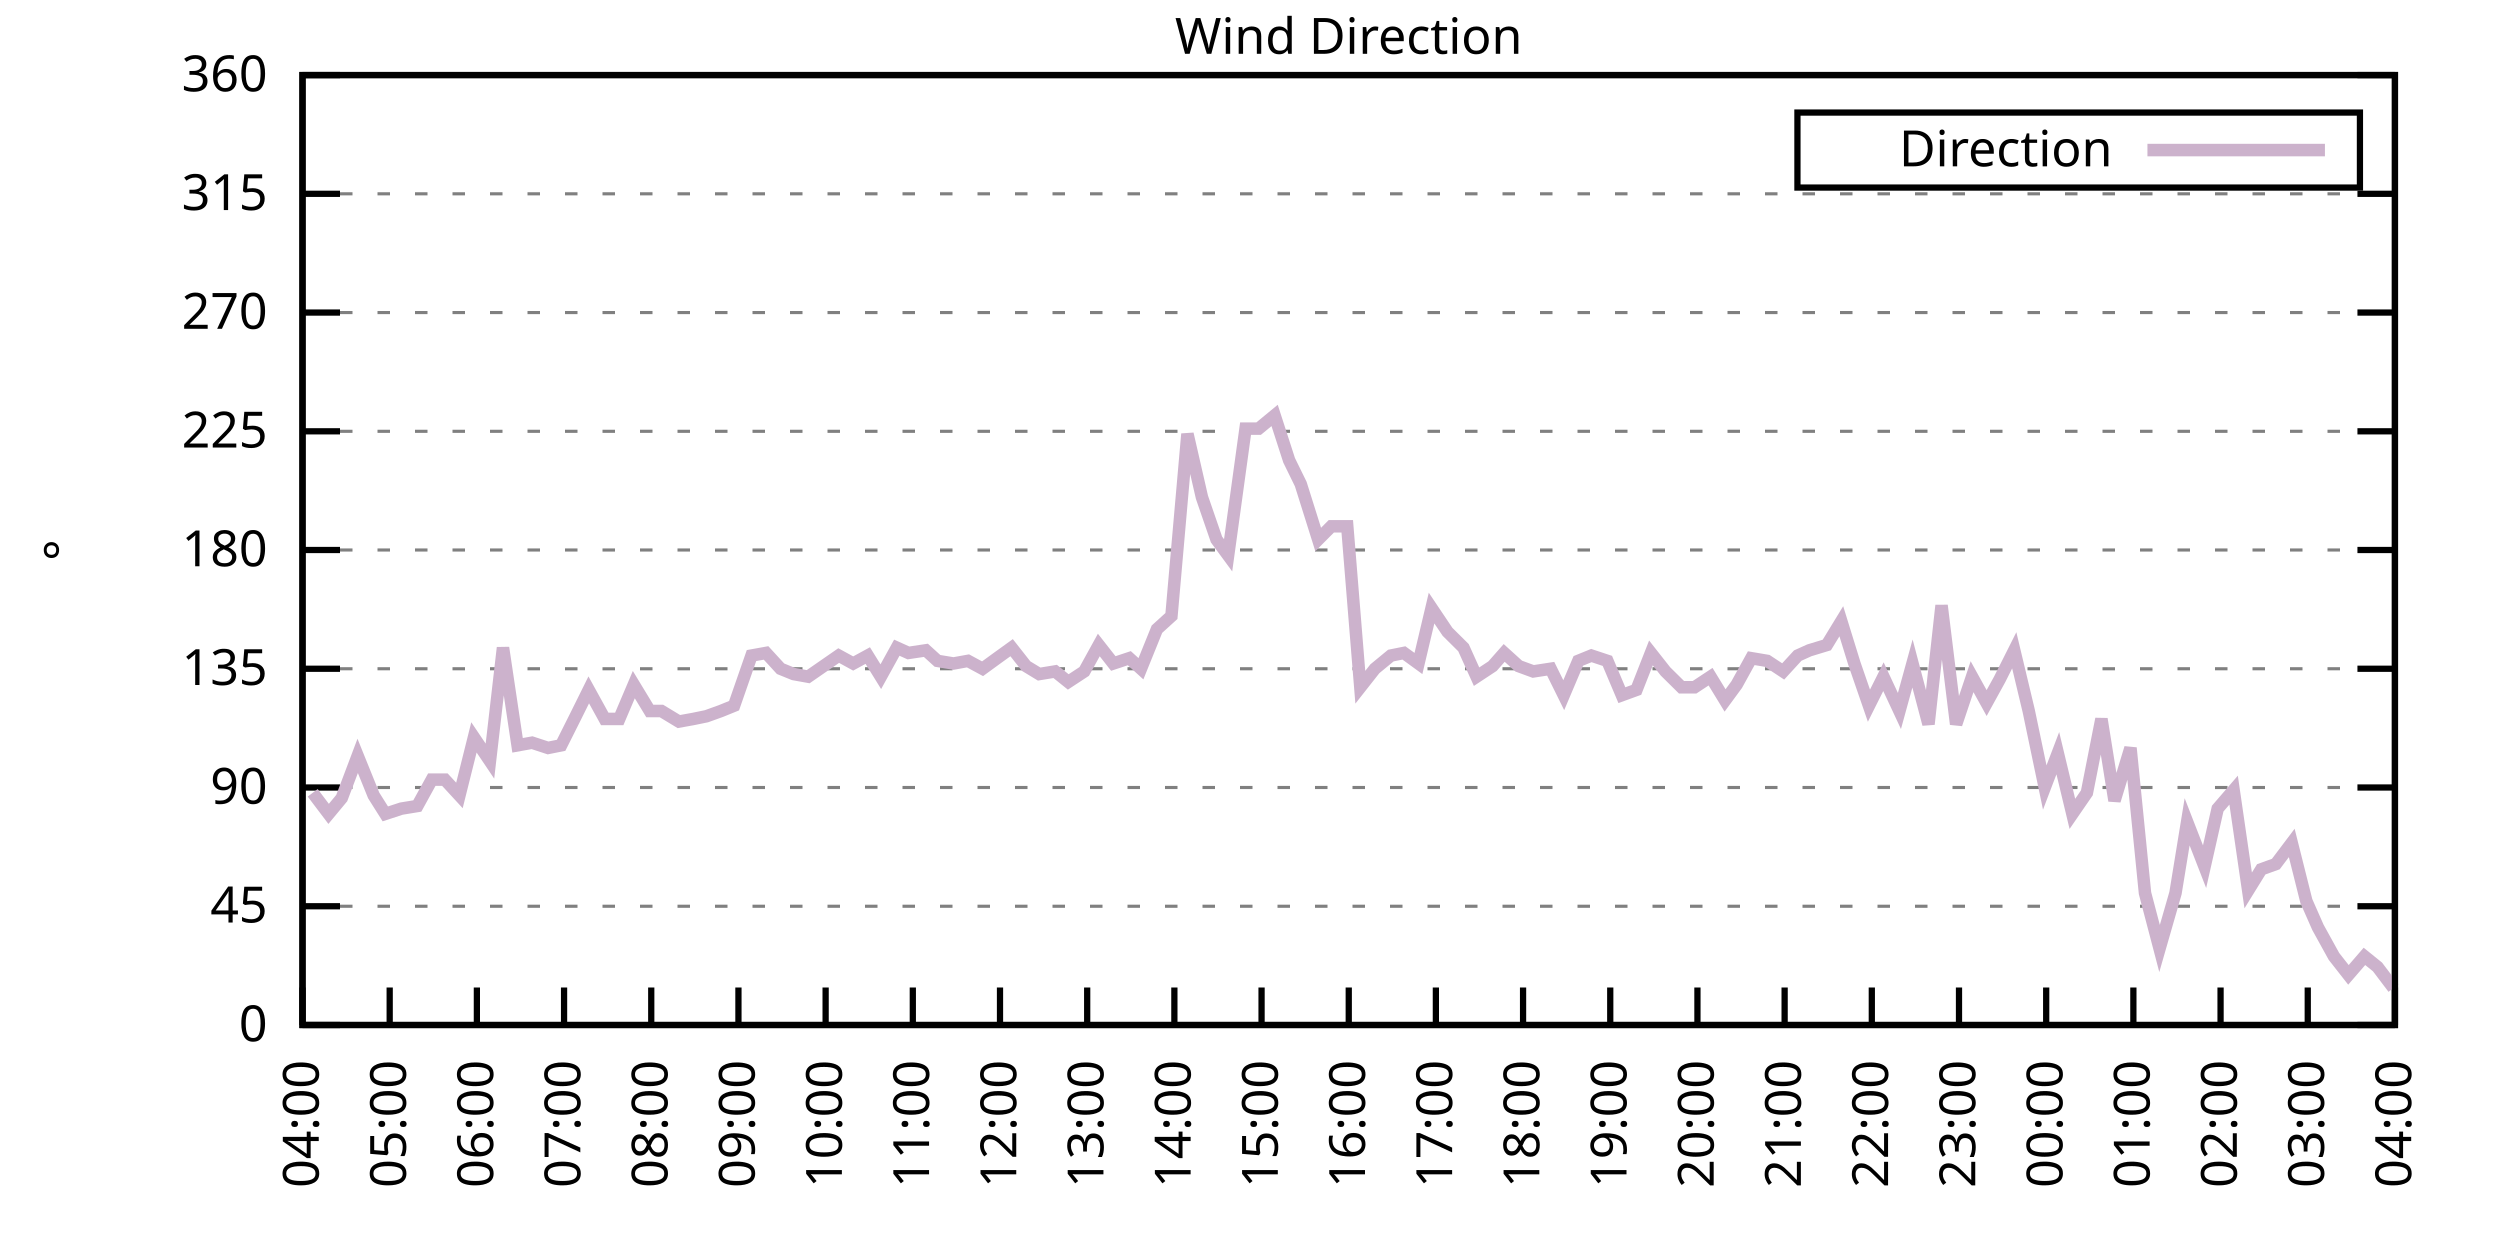
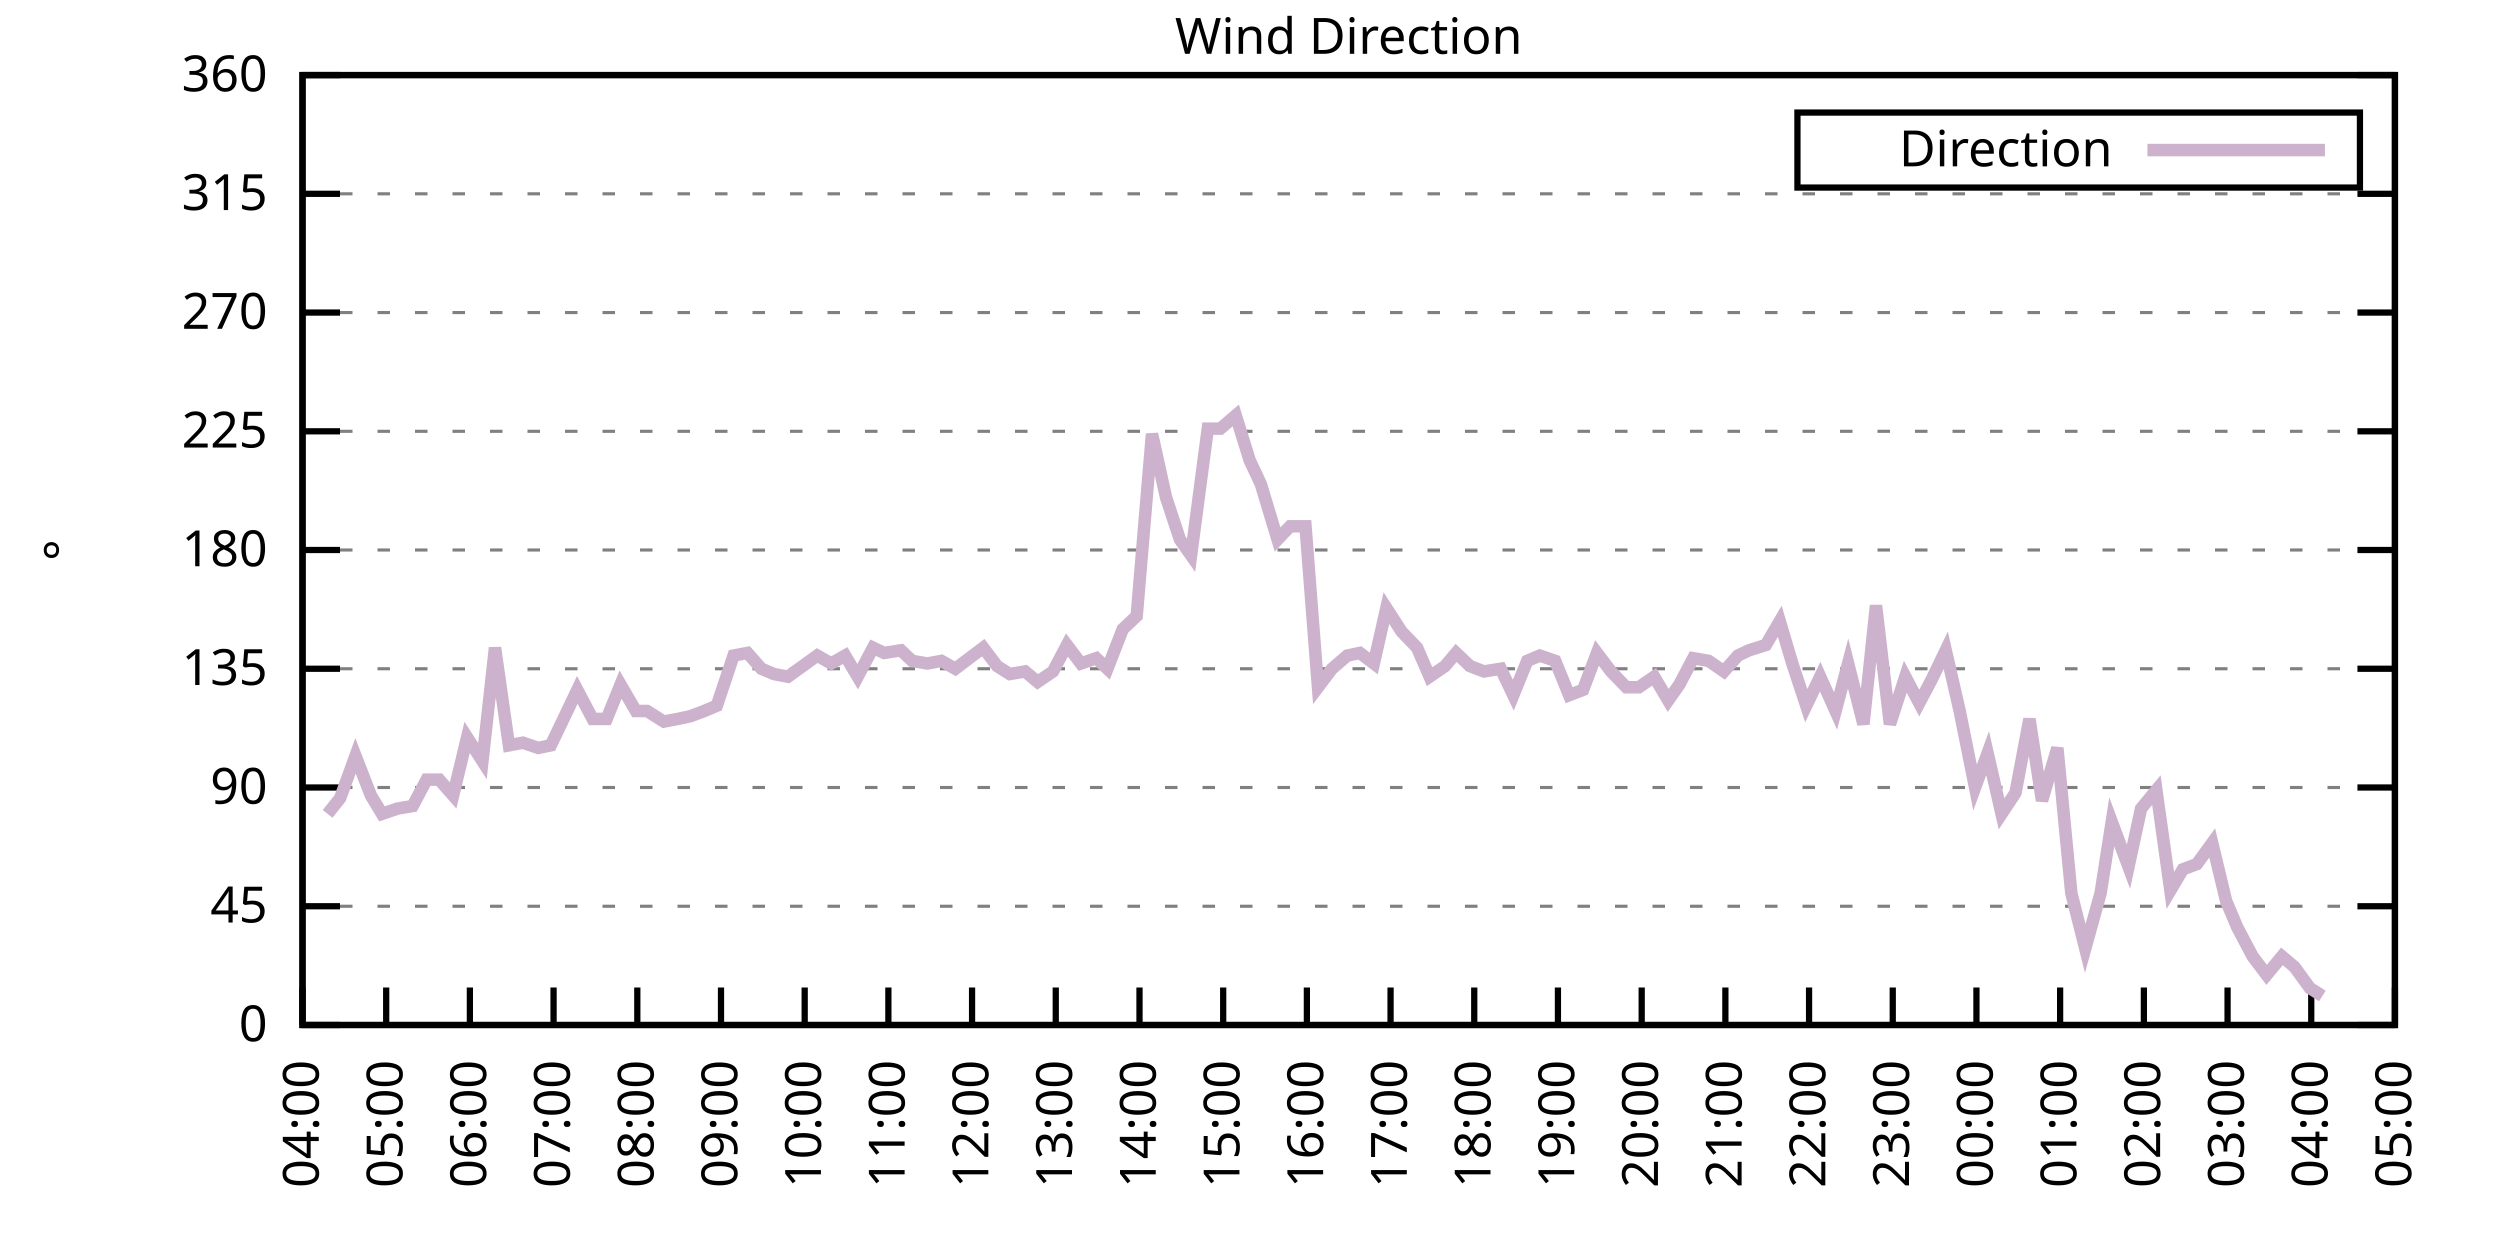
<svg xmlns="http://www.w3.org/2000/svg" xmlns:xlink="http://www.w3.org/1999/xlink" width="400" height="200" viewBox="0 0 400 200">
  <g id="gnuplot_canvas">
    <rect x="0" y="0" width="400" height="200" fill="none" />
    <defs>
      <circle id="gpDot" r="0.5" stroke-width="0.5" stroke="currentColor" />
      <path id="gpPt0" stroke-width="0.333" stroke="currentColor" d="M-1,0 h2 M0,-1 v2" />
      <path id="gpPt1" stroke-width="0.333" stroke="currentColor" d="M-1,-1 L1,1 M1,-1 L-1,1" />
      <path id="gpPt2" stroke-width="0.333" stroke="currentColor" d="M-1,0 L1,0 M0,-1 L0,1 M-1,-1 L1,1 M-1,1 L1,-1" />
      <rect id="gpPt3" stroke-width="0.333" stroke="currentColor" x="-1" y="-1" width="2" height="2" />
      <rect id="gpPt4" stroke-width="0.333" stroke="currentColor" fill="currentColor" x="-1" y="-1" width="2" height="2" />
      <circle id="gpPt5" stroke-width="0.333" stroke="currentColor" cx="0" cy="0" r="1" />
      <use xlink:href="#gpPt5" id="gpPt6" fill="currentColor" stroke="none" />
      <path id="gpPt7" stroke-width="0.333" stroke="currentColor" d="M0,-1.33 L-1.33,0.67 L1.33,0.67 z" />
      <use xlink:href="#gpPt7" id="gpPt8" fill="currentColor" stroke="none" />
      <use xlink:href="#gpPt7" id="gpPt9" stroke="currentColor" transform="rotate(180)" />
      <use xlink:href="#gpPt9" id="gpPt10" fill="currentColor" stroke="none" />
      <use xlink:href="#gpPt3" id="gpPt11" stroke="currentColor" transform="rotate(45)" />
      <use xlink:href="#gpPt11" id="gpPt12" fill="currentColor" stroke="none" />
      <path id="gpPt13" stroke-width="0.333" stroke="currentColor" d="M0,1.330 L1.265,0.411 L0.782,-1.067 L-0.782,-1.076 L-1.265,0.411 z" />
      <use xlink:href="#gpPt13" id="gpPt14" fill="currentColor" stroke="none" />
      <filter id="textbox" filterUnits="objectBoundingBox" x="0" y="0" height="1" width="1">
        <feFlood flood-color="white" flood-opacity="1" result="bgnd" />
        <feComposite in="SourceGraphic" in2="bgnd" operator="atop" />
      </filter>
      <filter id="greybox" filterUnits="objectBoundingBox" x="0" y="0" height="1" width="1">
        <feFlood flood-color="lightgrey" flood-opacity="1" result="grey" />
        <feComposite in="SourceGraphic" in2="grey" operator="atop" />
      </filter>
    </defs>
    <g fill="none" color="white" stroke="currentColor" stroke-width="1.00" stroke-linecap="butt" stroke-linejoin="miter">
</g>
    <g fill="none" color="black" stroke="currentColor" stroke-width="1.00" stroke-linecap="butt" stroke-linejoin="miter">
      <g stroke="none" shape-rendering="crispEdges">
        <polygon fill="rgb(255, 255, 255)" points="48.40,164.00 383.18,164.00 383.18,12.02 48.40,12.02 " />
      </g>
    </g>
    <g fill="none" color="black" stroke="currentColor" stroke-width="1.00" stroke-linecap="butt" stroke-linejoin="miter">
</g>
    <g fill="none" color="black" stroke="black" stroke-width="0.50" stroke-linecap="butt" stroke-linejoin="miter">
</g>
    <g fill="none" color="gray" stroke="currentColor" stroke-width="0.50" stroke-linecap="butt" stroke-linejoin="miter">
      <path stroke="gray" stroke-dasharray="2,4" class="gridline" d="M48.40,164.00 L383.19,164.00  " />
    </g>
    <g fill="none" color="gray" stroke="gray" stroke-width="1.00" stroke-linecap="butt" stroke-linejoin="miter">
</g>
    <g fill="none" color="black" stroke="currentColor" stroke-width="1.00" stroke-linecap="butt" stroke-linejoin="miter">
      <path stroke="black" d="M48.40,164.00 L54.40,164.00 M383.19,164.00 L377.19,164.00  " />
      <g transform="translate(42.80,166.60)" stroke="none" fill="black" font-family="Sans" font-size="8.00" text-anchor="end">
        <text>
          <tspan font-family="Sans"> 0</tspan>
        </text>
      </g>
    </g>
    <g fill="none" color="black" stroke="currentColor" stroke-width="1.00" stroke-linecap="butt" stroke-linejoin="miter">
</g>
    <g fill="none" color="black" stroke="black" stroke-width="0.50" stroke-linecap="butt" stroke-linejoin="miter">
</g>
    <g fill="none" color="gray" stroke="currentColor" stroke-width="0.50" stroke-linecap="butt" stroke-linejoin="miter">
      <path stroke="gray" stroke-dasharray="2,4" class="gridline" d="M48.40,145.00 L383.19,145.00  " />
    </g>
    <g fill="none" color="gray" stroke="gray" stroke-width="1.00" stroke-linecap="butt" stroke-linejoin="miter">
</g>
    <g fill="none" color="black" stroke="currentColor" stroke-width="1.00" stroke-linecap="butt" stroke-linejoin="miter">
      <path stroke="black" d="M48.40,145.00 L54.40,145.00 M383.19,145.00 L377.19,145.00  " />
      <g transform="translate(42.80,147.60)" stroke="none" fill="black" font-family="Sans" font-size="8.00" text-anchor="end">
        <text>
          <tspan font-family="Sans"> 45</tspan>
        </text>
      </g>
    </g>
    <g fill="none" color="black" stroke="currentColor" stroke-width="1.00" stroke-linecap="butt" stroke-linejoin="miter">
</g>
    <g fill="none" color="black" stroke="black" stroke-width="0.50" stroke-linecap="butt" stroke-linejoin="miter">
</g>
    <g fill="none" color="gray" stroke="currentColor" stroke-width="0.50" stroke-linecap="butt" stroke-linejoin="miter">
      <path stroke="gray" stroke-dasharray="2,4" class="gridline" d="M48.40,126.00 L383.19,126.00  " />
    </g>
    <g fill="none" color="gray" stroke="gray" stroke-width="1.00" stroke-linecap="butt" stroke-linejoin="miter">
</g>
    <g fill="none" color="black" stroke="currentColor" stroke-width="1.00" stroke-linecap="butt" stroke-linejoin="miter">
      <path stroke="black" d="M48.40,126.00 L54.40,126.00 M383.19,126.00 L377.19,126.00  " />
      <g transform="translate(42.80,128.60)" stroke="none" fill="black" font-family="Sans" font-size="8.00" text-anchor="end">
        <text>
          <tspan font-family="Sans"> 90</tspan>
        </text>
      </g>
    </g>
    <g fill="none" color="black" stroke="currentColor" stroke-width="1.00" stroke-linecap="butt" stroke-linejoin="miter">
</g>
    <g fill="none" color="black" stroke="black" stroke-width="0.50" stroke-linecap="butt" stroke-linejoin="miter">
</g>
    <g fill="none" color="gray" stroke="currentColor" stroke-width="0.50" stroke-linecap="butt" stroke-linejoin="miter">
      <path stroke="gray" stroke-dasharray="2,4" class="gridline" d="M48.40,107.00 L383.19,107.00  " />
    </g>
    <g fill="none" color="gray" stroke="gray" stroke-width="1.00" stroke-linecap="butt" stroke-linejoin="miter">
</g>
    <g fill="none" color="black" stroke="currentColor" stroke-width="1.00" stroke-linecap="butt" stroke-linejoin="miter">
      <path stroke="black" d="M48.40,107.00 L54.40,107.00 M383.19,107.00 L377.19,107.00  " />
      <g transform="translate(42.80,109.60)" stroke="none" fill="black" font-family="Sans" font-size="8.00" text-anchor="end">
        <text>
          <tspan font-family="Sans"> 135</tspan>
        </text>
      </g>
    </g>
    <g fill="none" color="black" stroke="currentColor" stroke-width="1.00" stroke-linecap="butt" stroke-linejoin="miter">
</g>
    <g fill="none" color="black" stroke="black" stroke-width="0.50" stroke-linecap="butt" stroke-linejoin="miter">
</g>
    <g fill="none" color="gray" stroke="currentColor" stroke-width="0.50" stroke-linecap="butt" stroke-linejoin="miter">
      <path stroke="gray" stroke-dasharray="2,4" class="gridline" d="M48.40,88.00 L383.19,88.00  " />
    </g>
    <g fill="none" color="gray" stroke="gray" stroke-width="1.00" stroke-linecap="butt" stroke-linejoin="miter">
</g>
    <g fill="none" color="black" stroke="currentColor" stroke-width="1.00" stroke-linecap="butt" stroke-linejoin="miter">
      <path stroke="black" d="M48.40,88.00 L54.40,88.00 M383.19,88.00 L377.19,88.00  " />
      <g transform="translate(42.80,90.60)" stroke="none" fill="black" font-family="Sans" font-size="8.00" text-anchor="end">
        <text>
          <tspan font-family="Sans"> 180</tspan>
        </text>
      </g>
    </g>
    <g fill="none" color="black" stroke="currentColor" stroke-width="1.00" stroke-linecap="butt" stroke-linejoin="miter">
</g>
    <g fill="none" color="black" stroke="black" stroke-width="0.50" stroke-linecap="butt" stroke-linejoin="miter">
</g>
    <g fill="none" color="gray" stroke="currentColor" stroke-width="0.50" stroke-linecap="butt" stroke-linejoin="miter">
      <path stroke="gray" stroke-dasharray="2,4" class="gridline" d="M48.40,69.01 L383.19,69.01  " />
    </g>
    <g fill="none" color="gray" stroke="gray" stroke-width="1.00" stroke-linecap="butt" stroke-linejoin="miter">
</g>
    <g fill="none" color="black" stroke="currentColor" stroke-width="1.00" stroke-linecap="butt" stroke-linejoin="miter">
      <path stroke="black" d="M48.40,69.01 L54.40,69.01 M383.19,69.01 L377.19,69.01  " />
      <g transform="translate(42.80,71.61)" stroke="none" fill="black" font-family="Sans" font-size="8.00" text-anchor="end">
        <text>
          <tspan font-family="Sans"> 225</tspan>
        </text>
      </g>
    </g>
    <g fill="none" color="black" stroke="currentColor" stroke-width="1.00" stroke-linecap="butt" stroke-linejoin="miter">
</g>
    <g fill="none" color="black" stroke="black" stroke-width="0.50" stroke-linecap="butt" stroke-linejoin="miter">
</g>
    <g fill="none" color="gray" stroke="currentColor" stroke-width="0.50" stroke-linecap="butt" stroke-linejoin="miter">
      <path stroke="gray" stroke-dasharray="2,4" class="gridline" d="M48.40,50.01 L383.19,50.01  " />
    </g>
    <g fill="none" color="gray" stroke="gray" stroke-width="1.00" stroke-linecap="butt" stroke-linejoin="miter">
</g>
    <g fill="none" color="black" stroke="currentColor" stroke-width="1.00" stroke-linecap="butt" stroke-linejoin="miter">
      <path stroke="black" d="M48.40,50.01 L54.40,50.01 M383.19,50.01 L377.19,50.01  " />
      <g transform="translate(42.80,52.61)" stroke="none" fill="black" font-family="Sans" font-size="8.00" text-anchor="end">
        <text>
          <tspan font-family="Sans"> 270</tspan>
        </text>
      </g>
    </g>
    <g fill="none" color="black" stroke="currentColor" stroke-width="1.00" stroke-linecap="butt" stroke-linejoin="miter">
</g>
    <g fill="none" color="black" stroke="black" stroke-width="0.50" stroke-linecap="butt" stroke-linejoin="miter">
</g>
    <g fill="none" color="gray" stroke="currentColor" stroke-width="0.50" stroke-linecap="butt" stroke-linejoin="miter">
      <path stroke="gray" stroke-dasharray="2,4" class="gridline" d="M48.40,31.01 L383.19,31.01  " />
    </g>
    <g fill="none" color="gray" stroke="gray" stroke-width="1.00" stroke-linecap="butt" stroke-linejoin="miter">
</g>
    <g fill="none" color="black" stroke="currentColor" stroke-width="1.00" stroke-linecap="butt" stroke-linejoin="miter">
      <path stroke="black" d="M48.40,31.01 L54.40,31.01 M383.19,31.01 L377.19,31.01  " />
      <g transform="translate(42.80,33.61)" stroke="none" fill="black" font-family="Sans" font-size="8.00" text-anchor="end">
        <text>
          <tspan font-family="Sans"> 315</tspan>
        </text>
      </g>
    </g>
    <g fill="none" color="black" stroke="currentColor" stroke-width="1.00" stroke-linecap="butt" stroke-linejoin="miter">
</g>
    <g fill="none" color="black" stroke="black" stroke-width="0.50" stroke-linecap="butt" stroke-linejoin="miter">
</g>
    <g fill="none" color="gray" stroke="currentColor" stroke-width="0.50" stroke-linecap="butt" stroke-linejoin="miter">
      <path stroke="gray" stroke-dasharray="2,4" class="gridline" d="M48.40,12.01 L383.19,12.01  " />
    </g>
    <g fill="none" color="gray" stroke="gray" stroke-width="1.00" stroke-linecap="butt" stroke-linejoin="miter">
</g>
    <g fill="none" color="black" stroke="currentColor" stroke-width="1.00" stroke-linecap="butt" stroke-linejoin="miter">
      <path stroke="black" d="M48.40,12.01 L54.40,12.01 M383.19,12.01 L377.19,12.01  " />
      <g transform="translate(42.80,14.61)" stroke="none" fill="black" font-family="Sans" font-size="8.00" text-anchor="end">
        <text>
          <tspan font-family="Sans"> 360</tspan>
        </text>
      </g>
    </g>
    <g fill="none" color="black" stroke="currentColor" stroke-width="1.00" stroke-linecap="butt" stroke-linejoin="miter">
      <path stroke="black" d="M48.40,164.00 L48.40,158.00  " />
      <g transform="translate(51.00,169.60) rotate(270.00)" stroke="none" fill="black" font-family="Sans" font-size="8.00" text-anchor="end">
        <text>
          <tspan font-family="Sans">04:00</tspan>
        </text>
      </g>
    </g>
    <g fill="none" color="black" stroke="currentColor" stroke-width="1.00" stroke-linecap="butt" stroke-linejoin="miter">
-       <path stroke="black" d="M62.35,164.00 L62.35,158.00  " />
-       <g transform="translate(64.95,169.60) rotate(270.00)" stroke="none" fill="black" font-family="Sans" font-size="8.00" text-anchor="end">
+       <path stroke="black" d="M61.79,164.00 L61.79,158.00  " />
+       <g transform="translate(64.39,169.60) rotate(270.00)" stroke="none" fill="black" font-family="Sans" font-size="8.00" text-anchor="end">
        <text>
          <tspan font-family="Sans">05:00</tspan>
        </text>
      </g>
    </g>
    <g fill="none" color="black" stroke="currentColor" stroke-width="1.00" stroke-linecap="butt" stroke-linejoin="miter">
-       <path stroke="black" d="M76.30,164.00 L76.30,158.00  " />
-       <g transform="translate(78.90,169.60) rotate(270.00)" stroke="none" fill="black" font-family="Sans" font-size="8.00" text-anchor="end">
+       <path stroke="black" d="M75.18,164.00 L75.18,158.00  " />
+       <g transform="translate(77.78,169.60) rotate(270.00)" stroke="none" fill="black" font-family="Sans" font-size="8.00" text-anchor="end">
        <text>
          <tspan font-family="Sans">06:00</tspan>
        </text>
      </g>
    </g>
    <g fill="none" color="black" stroke="currentColor" stroke-width="1.00" stroke-linecap="butt" stroke-linejoin="miter">
-       <path stroke="black" d="M90.25,164.00 L90.25,158.00  " />
-       <g transform="translate(92.85,169.60) rotate(270.00)" stroke="none" fill="black" font-family="Sans" font-size="8.00" text-anchor="end">
+       <path stroke="black" d="M88.57,164.00 L88.57,158.00  " />
+       <g transform="translate(91.17,169.60) rotate(270.00)" stroke="none" fill="black" font-family="Sans" font-size="8.00" text-anchor="end">
        <text>
          <tspan font-family="Sans">07:00</tspan>
        </text>
      </g>
    </g>
    <g fill="none" color="black" stroke="currentColor" stroke-width="1.00" stroke-linecap="butt" stroke-linejoin="miter">
-       <path stroke="black" d="M104.20,164.00 L104.20,158.00  " />
-       <g transform="translate(106.80,169.60) rotate(270.00)" stroke="none" fill="black" font-family="Sans" font-size="8.00" text-anchor="end">
+       <path stroke="black" d="M101.97,164.00 L101.97,158.00  " />
+       <g transform="translate(104.57,169.60) rotate(270.00)" stroke="none" fill="black" font-family="Sans" font-size="8.00" text-anchor="end">
        <text>
          <tspan font-family="Sans">08:00</tspan>
        </text>
      </g>
    </g>
    <g fill="none" color="black" stroke="currentColor" stroke-width="1.00" stroke-linecap="butt" stroke-linejoin="miter">
-       <path stroke="black" d="M118.15,164.00 L118.15,158.00  " />
-       <g transform="translate(120.75,169.60) rotate(270.00)" stroke="none" fill="black" font-family="Sans" font-size="8.00" text-anchor="end">
+       <path stroke="black" d="M115.36,164.00 L115.36,158.00  " />
+       <g transform="translate(117.96,169.60) rotate(270.00)" stroke="none" fill="black" font-family="Sans" font-size="8.00" text-anchor="end">
        <text>
          <tspan font-family="Sans">09:00</tspan>
        </text>
      </g>
    </g>
    <g fill="none" color="black" stroke="currentColor" stroke-width="1.00" stroke-linecap="butt" stroke-linejoin="miter">
-       <path stroke="black" d="M132.10,164.00 L132.10,158.00  " />
-       <g transform="translate(134.70,169.60) rotate(270.00)" stroke="none" fill="black" font-family="Sans" font-size="8.00" text-anchor="end">
+       <path stroke="black" d="M128.75,164.00 L128.75,158.00  " />
+       <g transform="translate(131.35,169.60) rotate(270.00)" stroke="none" fill="black" font-family="Sans" font-size="8.00" text-anchor="end">
        <text>
          <tspan font-family="Sans">10:00</tspan>
        </text>
      </g>
    </g>
    <g fill="none" color="black" stroke="currentColor" stroke-width="1.00" stroke-linecap="butt" stroke-linejoin="miter">
-       <path stroke="black" d="M146.05,164.00 L146.05,158.00  " />
-       <g transform="translate(148.65,169.60) rotate(270.00)" stroke="none" fill="black" font-family="Sans" font-size="8.00" text-anchor="end">
+       <path stroke="black" d="M142.14,164.00 L142.14,158.00  " />
+       <g transform="translate(144.74,169.60) rotate(270.00)" stroke="none" fill="black" font-family="Sans" font-size="8.00" text-anchor="end">
        <text>
          <tspan font-family="Sans">11:00</tspan>
        </text>
      </g>
    </g>
    <g fill="none" color="black" stroke="currentColor" stroke-width="1.00" stroke-linecap="butt" stroke-linejoin="miter">
-       <path stroke="black" d="M160.00,164.00 L160.00,158.00  " />
-       <g transform="translate(162.60,169.60) rotate(270.00)" stroke="none" fill="black" font-family="Sans" font-size="8.00" text-anchor="end">
+       <path stroke="black" d="M155.53,164.00 L155.53,158.00  " />
+       <g transform="translate(158.13,169.60) rotate(270.00)" stroke="none" fill="black" font-family="Sans" font-size="8.00" text-anchor="end">
        <text>
          <tspan font-family="Sans">12:00</tspan>
        </text>
      </g>
    </g>
    <g fill="none" color="black" stroke="currentColor" stroke-width="1.00" stroke-linecap="butt" stroke-linejoin="miter">
-       <path stroke="black" d="M173.95,164.00 L173.95,158.00  " />
-       <g transform="translate(176.55,169.60) rotate(270.00)" stroke="none" fill="black" font-family="Sans" font-size="8.00" text-anchor="end">
+       <path stroke="black" d="M168.92,164.00 L168.92,158.00  " />
+       <g transform="translate(171.52,169.60) rotate(270.00)" stroke="none" fill="black" font-family="Sans" font-size="8.00" text-anchor="end">
        <text>
          <tspan font-family="Sans">13:00</tspan>
        </text>
      </g>
    </g>
    <g fill="none" color="black" stroke="currentColor" stroke-width="1.00" stroke-linecap="butt" stroke-linejoin="miter">
-       <path stroke="black" d="M187.90,164.00 L187.90,158.00  " />
-       <g transform="translate(190.50,169.60) rotate(270.00)" stroke="none" fill="black" font-family="Sans" font-size="8.00" text-anchor="end">
+       <path stroke="black" d="M182.32,164.00 L182.32,158.00  " />
+       <g transform="translate(184.92,169.60) rotate(270.00)" stroke="none" fill="black" font-family="Sans" font-size="8.00" text-anchor="end">
        <text>
          <tspan font-family="Sans">14:00</tspan>
        </text>
      </g>
    </g>
    <g fill="none" color="black" stroke="currentColor" stroke-width="1.00" stroke-linecap="butt" stroke-linejoin="miter">
-       <path stroke="black" d="M201.85,164.00 L201.85,158.00  " />
-       <g transform="translate(204.45,169.60) rotate(270.00)" stroke="none" fill="black" font-family="Sans" font-size="8.00" text-anchor="end">
+       <path stroke="black" d="M195.71,164.00 L195.71,158.00  " />
+       <g transform="translate(198.31,169.60) rotate(270.00)" stroke="none" fill="black" font-family="Sans" font-size="8.00" text-anchor="end">
        <text>
          <tspan font-family="Sans">15:00</tspan>
        </text>
      </g>
    </g>
    <g fill="none" color="black" stroke="currentColor" stroke-width="1.00" stroke-linecap="butt" stroke-linejoin="miter">
-       <path stroke="black" d="M215.80,164.00 L215.80,158.00  " />
-       <g transform="translate(218.40,169.60) rotate(270.00)" stroke="none" fill="black" font-family="Sans" font-size="8.00" text-anchor="end">
+       <path stroke="black" d="M209.10,164.00 L209.10,158.00  " />
+       <g transform="translate(211.70,169.60) rotate(270.00)" stroke="none" fill="black" font-family="Sans" font-size="8.00" text-anchor="end">
        <text>
          <tspan font-family="Sans">16:00</tspan>
        </text>
      </g>
    </g>
    <g fill="none" color="black" stroke="currentColor" stroke-width="1.00" stroke-linecap="butt" stroke-linejoin="miter">
-       <path stroke="black" d="M229.74,164.00 L229.74,158.00  " />
-       <g transform="translate(232.34,169.60) rotate(270.00)" stroke="none" fill="black" font-family="Sans" font-size="8.00" text-anchor="end">
+       <path stroke="black" d="M222.49,164.00 L222.49,158.00  " />
+       <g transform="translate(225.09,169.60) rotate(270.00)" stroke="none" fill="black" font-family="Sans" font-size="8.00" text-anchor="end">
        <text>
          <tspan font-family="Sans">17:00</tspan>
        </text>
      </g>
    </g>
    <g fill="none" color="black" stroke="currentColor" stroke-width="1.00" stroke-linecap="butt" stroke-linejoin="miter">
-       <path stroke="black" d="M243.69,164.00 L243.69,158.00  " />
-       <g transform="translate(246.29,169.60) rotate(270.00)" stroke="none" fill="black" font-family="Sans" font-size="8.00" text-anchor="end">
+       <path stroke="black" d="M235.88,164.00 L235.88,158.00  " />
+       <g transform="translate(238.48,169.60) rotate(270.00)" stroke="none" fill="black" font-family="Sans" font-size="8.00" text-anchor="end">
        <text>
          <tspan font-family="Sans">18:00</tspan>
        </text>
      </g>
    </g>
    <g fill="none" color="black" stroke="currentColor" stroke-width="1.00" stroke-linecap="butt" stroke-linejoin="miter">
-       <path stroke="black" d="M257.64,164.00 L257.64,158.00  " />
-       <g transform="translate(260.24,169.60) rotate(270.00)" stroke="none" fill="black" font-family="Sans" font-size="8.00" text-anchor="end">
+       <path stroke="black" d="M249.27,164.00 L249.27,158.00  " />
+       <g transform="translate(251.87,169.60) rotate(270.00)" stroke="none" fill="black" font-family="Sans" font-size="8.00" text-anchor="end">
        <text>
          <tspan font-family="Sans">19:00</tspan>
        </text>
      </g>
    </g>
    <g fill="none" color="black" stroke="currentColor" stroke-width="1.00" stroke-linecap="butt" stroke-linejoin="miter">
-       <path stroke="black" d="M271.59,164.00 L271.59,158.00  " />
-       <g transform="translate(274.19,169.60) rotate(270.00)" stroke="none" fill="black" font-family="Sans" font-size="8.00" text-anchor="end">
+       <path stroke="black" d="M262.67,164.00 L262.67,158.00  " />
+       <g transform="translate(265.27,169.60) rotate(270.00)" stroke="none" fill="black" font-family="Sans" font-size="8.00" text-anchor="end">
        <text>
          <tspan font-family="Sans">20:00</tspan>
        </text>
      </g>
    </g>
    <g fill="none" color="black" stroke="currentColor" stroke-width="1.00" stroke-linecap="butt" stroke-linejoin="miter">
-       <path stroke="black" d="M285.54,164.00 L285.54,158.00  " />
-       <g transform="translate(288.14,169.60) rotate(270.00)" stroke="none" fill="black" font-family="Sans" font-size="8.00" text-anchor="end">
+       <path stroke="black" d="M276.06,164.00 L276.06,158.00  " />
+       <g transform="translate(278.66,169.60) rotate(270.00)" stroke="none" fill="black" font-family="Sans" font-size="8.00" text-anchor="end">
        <text>
          <tspan font-family="Sans">21:00</tspan>
        </text>
      </g>
    </g>
    <g fill="none" color="black" stroke="currentColor" stroke-width="1.00" stroke-linecap="butt" stroke-linejoin="miter">
-       <path stroke="black" d="M299.49,164.00 L299.49,158.00  " />
-       <g transform="translate(302.09,169.60) rotate(270.00)" stroke="none" fill="black" font-family="Sans" font-size="8.00" text-anchor="end">
+       <path stroke="black" d="M289.45,164.00 L289.45,158.00  " />
+       <g transform="translate(292.05,169.60) rotate(270.00)" stroke="none" fill="black" font-family="Sans" font-size="8.00" text-anchor="end">
        <text>
          <tspan font-family="Sans">22:00</tspan>
        </text>
      </g>
    </g>
    <g fill="none" color="black" stroke="currentColor" stroke-width="1.00" stroke-linecap="butt" stroke-linejoin="miter">
-       <path stroke="black" d="M313.44,164.00 L313.44,158.00  " />
-       <g transform="translate(316.04,169.60) rotate(270.00)" stroke="none" fill="black" font-family="Sans" font-size="8.00" text-anchor="end">
+       <path stroke="black" d="M302.84,164.00 L302.84,158.00  " />
+       <g transform="translate(305.44,169.60) rotate(270.00)" stroke="none" fill="black" font-family="Sans" font-size="8.00" text-anchor="end">
        <text>
          <tspan font-family="Sans">23:00</tspan>
        </text>
      </g>
    </g>
    <g fill="none" color="black" stroke="currentColor" stroke-width="1.00" stroke-linecap="butt" stroke-linejoin="miter">
-       <path stroke="black" d="M327.39,164.00 L327.39,158.00  " />
-       <g transform="translate(329.99,169.60) rotate(270.00)" stroke="none" fill="black" font-family="Sans" font-size="8.00" text-anchor="end">
+       <path stroke="black" d="M316.23,164.00 L316.23,158.00  " />
+       <g transform="translate(318.83,169.60) rotate(270.00)" stroke="none" fill="black" font-family="Sans" font-size="8.00" text-anchor="end">
        <text>
          <tspan font-family="Sans">00:00</tspan>
        </text>
      </g>
    </g>
    <g fill="none" color="black" stroke="currentColor" stroke-width="1.00" stroke-linecap="butt" stroke-linejoin="miter">
-       <path stroke="black" d="M341.34,164.00 L341.34,158.00  " />
-       <g transform="translate(343.94,169.60) rotate(270.00)" stroke="none" fill="black" font-family="Sans" font-size="8.00" text-anchor="end">
+       <path stroke="black" d="M329.62,164.00 L329.62,158.00  " />
+       <g transform="translate(332.22,169.60) rotate(270.00)" stroke="none" fill="black" font-family="Sans" font-size="8.00" text-anchor="end">
        <text>
          <tspan font-family="Sans">01:00</tspan>
        </text>
      </g>
    </g>
    <g fill="none" color="black" stroke="currentColor" stroke-width="1.00" stroke-linecap="butt" stroke-linejoin="miter">
-       <path stroke="black" d="M355.29,164.00 L355.29,158.00  " />
-       <g transform="translate(357.89,169.60) rotate(270.00)" stroke="none" fill="black" font-family="Sans" font-size="8.00" text-anchor="end">
+       <path stroke="black" d="M343.02,164.00 L343.02,158.00  " />
+       <g transform="translate(345.62,169.60) rotate(270.00)" stroke="none" fill="black" font-family="Sans" font-size="8.00" text-anchor="end">
        <text>
          <tspan font-family="Sans">02:00</tspan>
        </text>
      </g>
    </g>
    <g fill="none" color="black" stroke="currentColor" stroke-width="1.00" stroke-linecap="butt" stroke-linejoin="miter">
-       <path stroke="black" d="M369.24,164.00 L369.24,158.00  " />
-       <g transform="translate(371.84,169.60) rotate(270.00)" stroke="none" fill="black" font-family="Sans" font-size="8.00" text-anchor="end">
+       <path stroke="black" d="M356.41,164.00 L356.41,158.00  " />
+       <g transform="translate(359.01,169.60) rotate(270.00)" stroke="none" fill="black" font-family="Sans" font-size="8.00" text-anchor="end">
        <text>
          <tspan font-family="Sans">03:00</tspan>
+         </text>
+       </g>
+     </g>
+     <g fill="none" color="black" stroke="currentColor" stroke-width="1.00" stroke-linecap="butt" stroke-linejoin="miter">
+       <path stroke="black" d="M369.80,164.00 L369.80,158.00  " />
+       <g transform="translate(372.40,169.60) rotate(270.00)" stroke="none" fill="black" font-family="Sans" font-size="8.00" text-anchor="end">
+         <text>
+           <tspan font-family="Sans">04:00</tspan>
        </text>
      </g>
    </g>
    <g fill="none" color="black" stroke="currentColor" stroke-width="1.00" stroke-linecap="butt" stroke-linejoin="miter">
      <path stroke="black" d="M383.19,164.00 L383.19,158.00  " />
      <g transform="translate(385.79,169.60) rotate(270.00)" stroke="none" fill="black" font-family="Sans" font-size="8.00" text-anchor="end">
        <text>
-           <tspan font-family="Sans">04:00</tspan>
+           <tspan font-family="Sans">05:00</tspan>
        </text>
      </g>
    </g>
    <g fill="none" color="black" stroke="currentColor" stroke-width="1.00" stroke-linecap="butt" stroke-linejoin="miter">
</g>
    <g fill="none" color="black" stroke="currentColor" stroke-width="1.00" stroke-linecap="butt" stroke-linejoin="miter">
      <path stroke="black" d="M48.40,12.01 L48.40,164.00 L383.19,164.00 L383.19,12.01 L48.40,12.01 Z  " />
    </g>
    <g fill="none" color="black" stroke="currentColor" stroke-width="1.00" stroke-linecap="butt" stroke-linejoin="miter">
</g>
    <g fill="none" color="black" stroke="currentColor" stroke-width="1.00" stroke-linecap="butt" stroke-linejoin="miter">
      <path stroke="black" d="M287.59,30.01 L287.59,18.01 L377.59,18.01 L377.59,30.01 L287.59,30.01 Z  " />
    </g>
    <g id="Wind_direction_plot_1">
      <g fill="none" color="white" stroke="black" stroke-width="2.00" stroke-linecap="butt" stroke-linejoin="miter">
</g>
      <g fill="none" color="black" stroke="currentColor" stroke-width="2.00" stroke-linecap="butt" stroke-linejoin="miter">
        <g transform="translate(337.99,26.61)" stroke="none" fill="black" font-family="Sans" font-size="8.00" text-anchor="end">
          <text>
            <tspan font-family="Sans">Direction</tspan>
          </text>
        </g>
      </g>
      <g fill="none" color="black" stroke="currentColor" stroke-width="2.00" stroke-linecap="butt" stroke-linejoin="miter">
-         <path stroke="rgb(204, 178, 204)" d="M343.59,24.01 L371.99,24.01 M50.03,126.85 L52.58,130.22 L54.68,127.69 L57.23,120.94 L59.79,127.27 L61.65,130.22   L64.21,129.38 L66.77,128.96 L69.09,124.74 L71.18,124.74 L73.51,127.27 L75.83,117.98 L78.39,121.78 L80.48,103.63   L82.81,119.25 L85.13,118.83 L87.69,119.67 L89.78,119.25 L92.11,114.60 L94.20,110.38 L96.76,115.03 L99.08,115.03   L101.41,109.54 L103.97,113.76 L105.83,113.76 L108.62,115.45 L110.94,115.03 L113.03,114.60 L115.36,113.76 L117.45,112.91   L120.24,104.89 L122.57,104.47 L124.89,107.00 L126.98,107.85 L129.31,108.27 L134.19,104.89 L136.51,106.16 L138.84,104.89   L140.93,108.27 L143.49,103.63 L145.35,104.47 L148.14,104.05 L150.00,105.74 L152.56,106.16 L154.88,105.74 L157.21,107.00   L159.53,105.31 L161.86,103.63 L164.18,106.58 L166.27,107.85 L168.83,107.43 L170.92,109.11 L173.48,107.43 L175.81,103.20   L178.13,106.16 L180.69,105.31 L182.55,107.00 L185.11,100.67 L187.43,98.56 L189.99,69.43 L192.31,79.56 L194.64,86.32   L196.50,88.85 L199.29,68.58 L201.38,68.58 L203.94,66.47 L206.26,73.65 L208.12,77.45 L210.91,86.32 L213.01,84.21   L215.56,84.21 L217.65,109.96 L219.98,107.00 L222.54,104.89 L224.63,104.47 L226.95,106.16 L229.05,97.29 L231.60,101.09   L234.16,103.63 L236.25,108.27 L238.81,106.58 L240.67,104.47 L243.00,106.58 L245.32,107.43 L248.11,107.00 L250.20,111.23   L252.53,105.74 L254.62,104.89 L257.18,105.74 L259.50,111.23 L261.83,110.38 L264.15,104.47 L266.48,107.43 L269.04,109.96   L271.13,109.96 L273.69,108.27 L276.01,112.07 L277.87,109.54 L280.20,105.31 L282.75,105.74 L285.31,107.43 L287.64,104.89   L289.50,104.05 L292.29,103.20 L294.61,99.40 L296.70,106.16 L299.03,112.91 L301.35,108.27 L303.91,113.76 L306.00,106.16   L308.56,115.87 L310.65,96.87 L312.98,115.87 L315.53,108.27 L317.86,112.49 L319.95,108.69 L322.28,104.05 L324.60,113.76   L327.16,126.00 L329.25,120.51 L331.58,130.22 L333.90,126.85 L336.23,115.03 L338.32,128.11 L340.88,119.67 L343.20,142.89   L345.53,151.76 L348.08,142.89 L349.94,131.49 L352.73,138.67 L354.83,129.38 L357.38,126.42 L359.71,142.47 L361.80,139.09   L364.13,138.25 L366.68,134.87 L369.01,144.16 L370.87,148.38 L373.43,153.02 L375.75,155.98 L378.31,153.02 L380.40,154.71   L382.96,158.09  " />
+         <path stroke="rgb(204, 178, 204)" d="M343.59,24.01 L371.99,24.01 M52.42,130.22 L54.43,127.69 L56.88,120.94 L59.34,127.27 L61.12,130.22 L63.58,129.38   L66.03,128.96 L68.26,124.74 L70.27,124.74 L72.50,127.27 L74.74,117.98 L77.19,121.78 L79.20,103.63 L81.43,119.25   L83.66,118.83 L86.12,119.67 L88.13,119.25 L90.36,114.60 L92.37,110.38 L94.82,115.03 L97.06,115.03 L99.29,109.54   L101.74,113.76 L103.53,113.76 L106.21,115.45 L108.44,115.03 L110.45,114.60 L112.68,113.76 L114.69,112.91 L117.37,104.89   L119.60,104.47 L121.83,107.00 L123.84,107.85 L126.07,108.27 L130.76,104.89 L132.99,106.16 L135.22,104.89 L137.23,108.27   L139.69,103.63 L141.47,104.47 L144.15,104.05 L145.94,105.74 L148.39,106.16 L150.62,105.74 L152.85,107.00 L155.09,105.31   L157.32,103.63 L159.55,106.58 L161.56,107.85 L164.01,107.43 L166.02,109.11 L168.48,107.43 L170.71,103.20 L172.94,106.16   L175.40,105.31 L177.18,107.00 L179.64,100.67 L181.87,98.56 L184.32,69.43 L186.56,79.56 L188.79,86.32 L190.57,88.85   L193.25,68.58 L195.26,68.58 L197.72,66.47 L199.95,73.65 L201.73,77.45 L204.41,86.32 L206.42,84.21 L208.88,84.21   L210.88,109.96 L213.12,107.00 L215.57,104.89 L217.58,104.47 L219.81,106.16 L221.82,97.29 L224.28,101.09 L226.73,103.63   L228.74,108.27 L231.20,106.58 L232.98,104.47 L235.21,106.58 L237.44,107.43 L240.12,107.00 L242.13,111.23 L244.36,105.74   L246.37,104.89 L248.83,105.74 L251.06,111.23 L253.29,110.38 L255.52,104.47 L257.76,107.43 L260.21,109.96 L262.22,109.96   L264.67,108.27 L266.91,112.07 L268.69,109.54 L270.92,105.31 L273.38,105.74 L275.83,107.43 L278.07,104.89 L279.85,104.05   L282.53,103.20 L284.76,99.40 L286.77,106.16 L289.00,112.91 L291.23,108.27 L293.69,113.76 L295.70,106.16 L298.15,115.87   L300.16,96.87 L302.39,115.87 L304.85,108.27 L307.08,112.49 L309.09,108.69 L311.32,104.05 L313.55,113.76 L316.01,126.00   L318.02,120.51 L320.25,130.22 L322.48,126.85 L324.71,115.03 L326.72,128.11 L329.18,119.67 L331.41,142.89 L333.64,151.76   L336.10,142.89 L337.88,131.49 L340.56,138.67 L342.57,129.38 L345.02,126.42 L347.26,142.47 L349.26,139.09 L351.50,138.25   L353.95,134.87 L356.18,144.16 L357.97,148.38 L360.42,153.02 L362.66,155.98 L365.11,153.02 L367.12,154.71 L369.58,158.09   L371.58,159.36  " />
      </g>
    </g>
    <g fill="none" color="black" stroke="currentColor" stroke-width="2.00" stroke-linecap="butt" stroke-linejoin="miter">
</g>
    <g fill="none" color="black" stroke="black" stroke-width="1.00" stroke-linecap="butt" stroke-linejoin="miter">
</g>
    <g fill="none" color="black" stroke="currentColor" stroke-width="1.00" stroke-linecap="butt" stroke-linejoin="miter">
      <path stroke="black" d="M48.40,12.01 L48.40,164.00 L383.19,164.00 L383.19,12.01 L48.40,12.01 Z  " />
      <g transform="translate(12.80,88.01) rotate(270.00)" stroke="none" fill="black" font-family="Sans" font-size="8.00" text-anchor="middle">
        <text>
          <tspan font-family="Sans">°</tspan>
        </text>
      </g>
    </g>
    <g fill="none" color="black" stroke="currentColor" stroke-width="1.00" stroke-linecap="butt" stroke-linejoin="miter">
</g>
    <g fill="none" color="black" stroke="currentColor" stroke-width="1.00" stroke-linecap="butt" stroke-linejoin="miter">
      <g transform="translate(215.79,8.61)" stroke="none" fill="black" font-family="Sans" font-size="8.00" text-anchor="middle">
        <text>
          <tspan font-family="Sans">Wind Direction</tspan>
        </text>
      </g>
    </g>
    <g fill="none" color="black" stroke="currentColor" stroke-width="1.00" stroke-linecap="butt" stroke-linejoin="miter">
</g>
  </g>
</svg>
